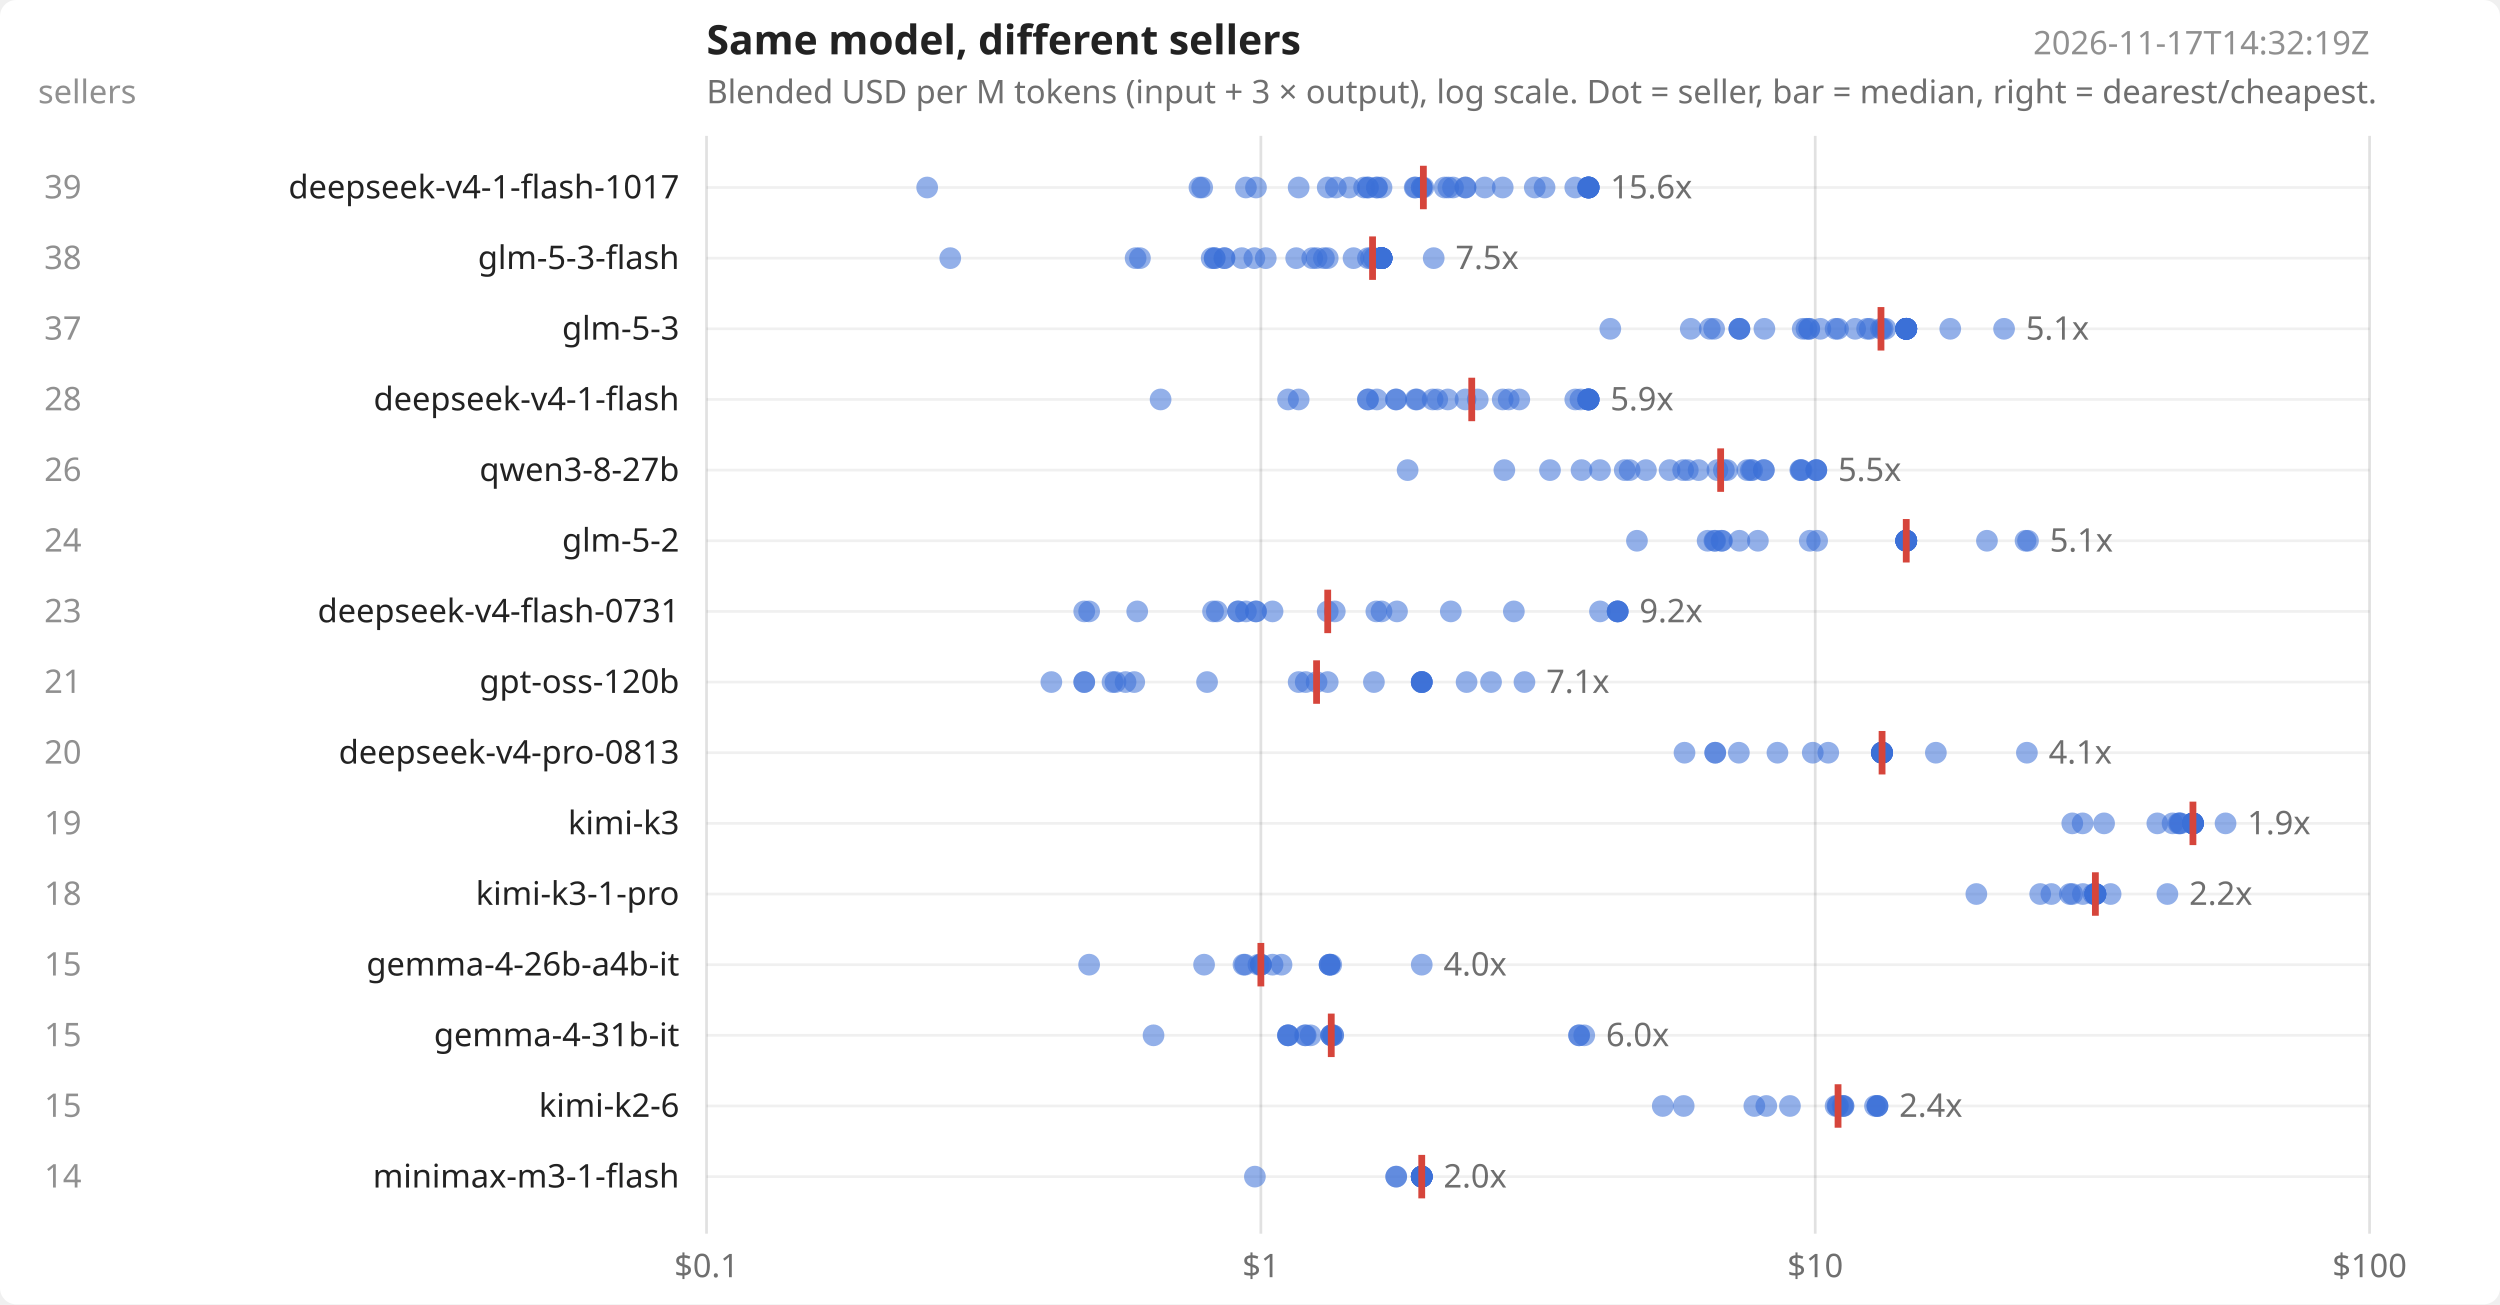
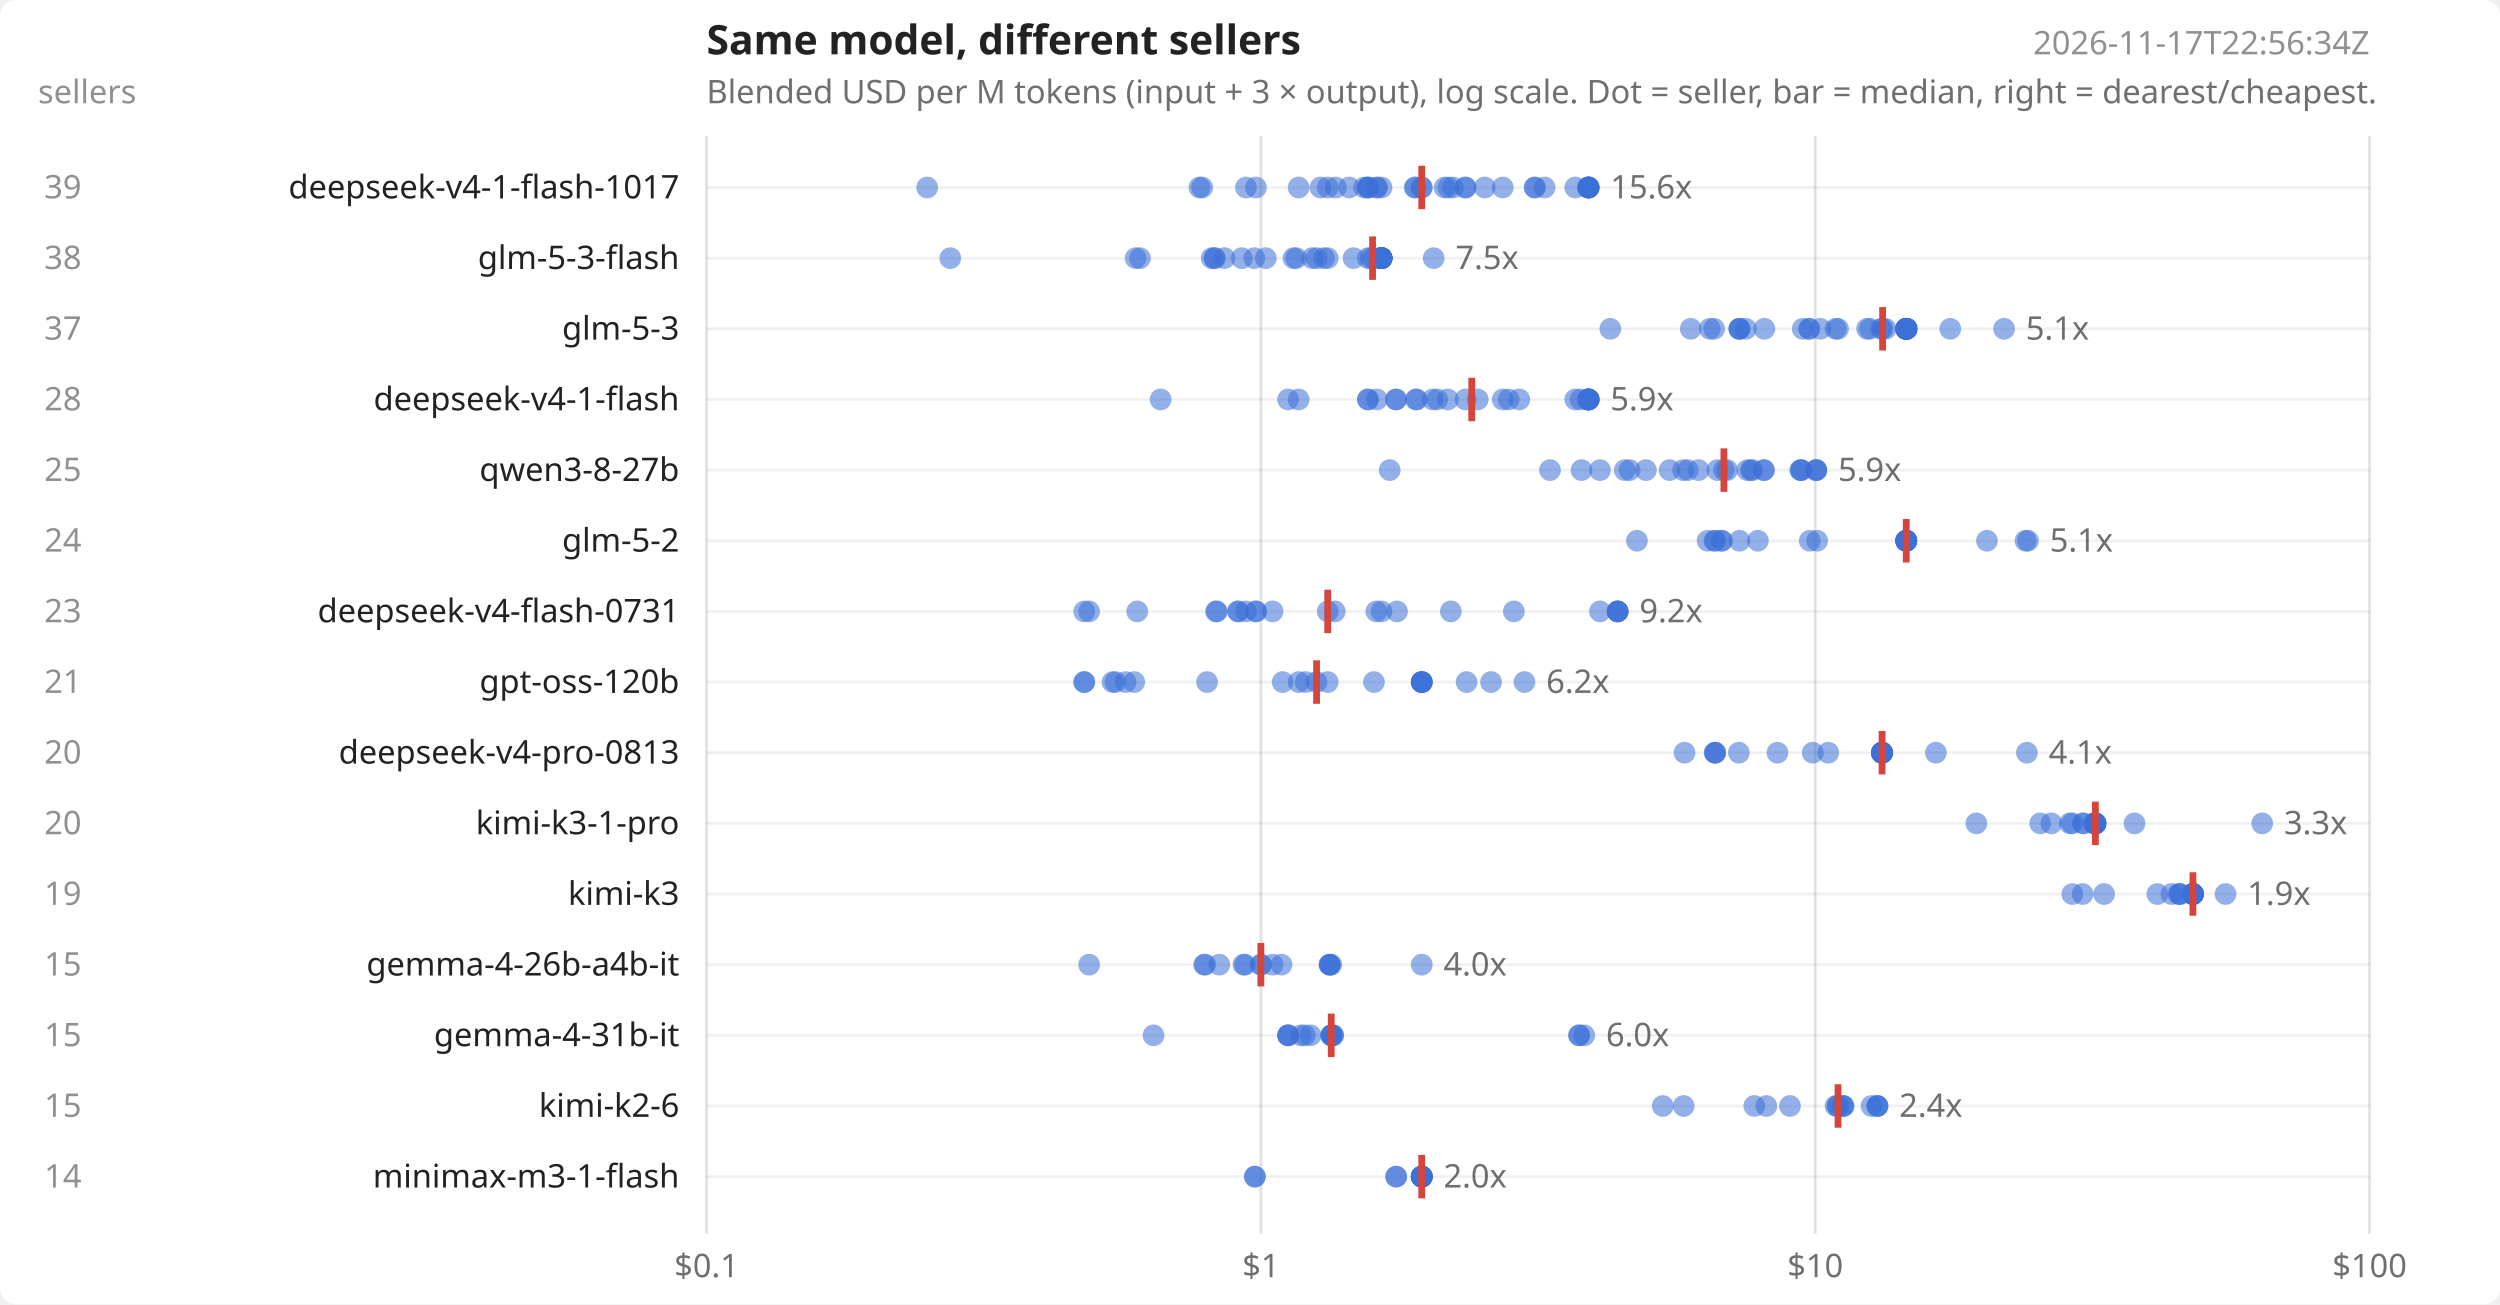
<svg xmlns="http://www.w3.org/2000/svg" width="920" height="480" viewBox="0 0 920 480" font-family="system-ui,sans-serif" font-size="12" fill="#222">
  <rect width="920" height="480" fill="#ffffff" rx="6" />
  <text x="260" y="20" font-size="15" font-weight="600">Same model, different sellers</text>
  <text x="260" y="38" opacity=".65">Blended USD per M tokens (input + 3 × output), log scale. Dot = seller, bar = median, right = dearest/cheapest.</text>
-   <text x="872" y="20" text-anchor="end" opacity=".5">2026-11-17T14:32:19Z</text>
+   <text x="872" y="20" text-anchor="end" opacity=".5">2026-11-17T22:56:34Z</text>
  <text x="14" y="38" opacity=".5">sellers</text>
  <line x1="260.0" x2="260.0" y1="50" y2="454" stroke="#000" stroke-opacity=".12" />
  <text x="260.0" y="470" text-anchor="middle" opacity=".65">$0.1</text>
  <line x1="464.0" x2="464.0" y1="50" y2="454" stroke="#000" stroke-opacity=".12" />
  <text x="464.0" y="470" text-anchor="middle" opacity=".65">$1</text>
  <line x1="668.0" x2="668.0" y1="50" y2="454" stroke="#000" stroke-opacity=".12" />
  <text x="668.0" y="470" text-anchor="middle" opacity=".65">$10</text>
  <line x1="872.0" x2="872.0" y1="50" y2="454" stroke="#000" stroke-opacity=".12" />
  <text x="872.0" y="470" text-anchor="middle" opacity=".65">$100</text>
  <line x1="260" x2="872" y1="69.0" y2="69.0" stroke="#000" stroke-opacity=".06" />
  <text x="250" y="73.0" text-anchor="end">deepseek-v4-1-flash-1017</text>
  <text x="30" y="73.0" text-anchor="end" opacity=".5">39</text>
  <circle cx="341.2" cy="69.0" r="4" fill="#3b6fd6" fill-opacity=".55" />
  <circle cx="441.4" cy="69.0" r="4" fill="#3b6fd6" fill-opacity=".55" />
  <circle cx="442.4" cy="69.0" r="4" fill="#3b6fd6" fill-opacity=".55" />
  <circle cx="458.5" cy="69.0" r="4" fill="#3b6fd6" fill-opacity=".55" />
  <circle cx="462.2" cy="69.0" r="4" fill="#3b6fd6" fill-opacity=".55" />
  <circle cx="477.9" cy="69.0" r="4" fill="#3b6fd6" fill-opacity=".55" />
+   <circle cx="485.9" cy="69.0" r="4" fill="#3b6fd6" fill-opacity=".55" />
  <circle cx="488.6" cy="69.0" r="4" fill="#3b6fd6" fill-opacity=".55" />
  <circle cx="491.6" cy="69.0" r="4" fill="#3b6fd6" fill-opacity=".55" />
  <circle cx="496.5" cy="69.0" r="4" fill="#3b6fd6" fill-opacity=".55" />
  <circle cx="502.0" cy="69.0" r="4" fill="#3b6fd6" fill-opacity=".55" />
+   <circle cx="503.4" cy="69.0" r="4" fill="#3b6fd6" fill-opacity=".55" />
  <circle cx="503.4" cy="69.0" r="4" fill="#3b6fd6" fill-opacity=".55" />
  <circle cx="503.4" cy="69.0" r="4" fill="#3b6fd6" fill-opacity=".55" />
  <circle cx="506.7" cy="69.0" r="4" fill="#3b6fd6" fill-opacity=".55" />
  <circle cx="506.7" cy="69.0" r="4" fill="#3b6fd6" fill-opacity=".55" />
  <circle cx="508.4" cy="69.0" r="4" fill="#3b6fd6" fill-opacity=".55" />
  <circle cx="520.6" cy="69.0" r="4" fill="#3b6fd6" fill-opacity=".55" />
  <circle cx="520.9" cy="69.0" r="4" fill="#3b6fd6" fill-opacity=".55" />
  <circle cx="523.2" cy="69.0" r="4" fill="#3b6fd6" fill-opacity=".55" />
  <circle cx="523.2" cy="69.0" r="4" fill="#3b6fd6" fill-opacity=".55" />
-   <circle cx="523.8" cy="69.0" r="4" fill="#3b6fd6" fill-opacity=".55" />
  <circle cx="531.6" cy="69.0" r="4" fill="#3b6fd6" fill-opacity=".55" />
  <circle cx="533.0" cy="69.0" r="4" fill="#3b6fd6" fill-opacity=".55" />
  <circle cx="534.7" cy="69.0" r="4" fill="#3b6fd6" fill-opacity=".55" />
  <circle cx="539.3" cy="69.0" r="4" fill="#3b6fd6" fill-opacity=".55" />
  <circle cx="539.3" cy="69.0" r="4" fill="#3b6fd6" fill-opacity=".55" />
  <circle cx="546.4" cy="69.0" r="4" fill="#3b6fd6" fill-opacity=".55" />
  <circle cx="553.0" cy="69.0" r="4" fill="#3b6fd6" fill-opacity=".55" />
  <circle cx="564.8" cy="69.0" r="4" fill="#3b6fd6" fill-opacity=".55" />
+   <circle cx="564.8" cy="69.0" r="4" fill="#3b6fd6" fill-opacity=".55" />
  <circle cx="568.4" cy="69.0" r="4" fill="#3b6fd6" fill-opacity=".55" />
  <circle cx="579.7" cy="69.0" r="4" fill="#3b6fd6" fill-opacity=".55" />
  <circle cx="584.3" cy="69.0" r="4" fill="#3b6fd6" fill-opacity=".55" />
  <circle cx="584.6" cy="69.0" r="4" fill="#3b6fd6" fill-opacity=".55" />
  <circle cx="584.6" cy="69.0" r="4" fill="#3b6fd6" fill-opacity=".55" />
  <circle cx="584.6" cy="69.0" r="4" fill="#3b6fd6" fill-opacity=".55" />
  <circle cx="584.6" cy="69.0" r="4" fill="#3b6fd6" fill-opacity=".55" />
  <circle cx="584.6" cy="69.0" r="4" fill="#3b6fd6" fill-opacity=".55" />
  <circle cx="584.6" cy="69.0" r="4" fill="#3b6fd6" fill-opacity=".55" />
-   <circle cx="584.6" cy="69.0" r="4" fill="#3b6fd6" fill-opacity=".55" />
-   <circle cx="584.6" cy="69.0" r="4" fill="#3b6fd6" fill-opacity=".55" />
-   <line x1="523.8" x2="523.8" y1="61.0" y2="77.0" stroke="#d6453b" stroke-width="2.5" />
+   <line x1="523.2" x2="523.2" y1="61.0" y2="77.0" stroke="#d6453b" stroke-width="2.5" />
  <text x="592.6" y="73.0" opacity=".65">15.6x</text>
  <line x1="260" x2="872" y1="95.0" y2="95.0" stroke="#000" stroke-opacity=".06" />
  <text x="250" y="99.0" text-anchor="end">glm-5-3-flash</text>
  <text x="30" y="99.0" text-anchor="end" opacity=".5">38</text>
  <circle cx="349.7" cy="95.0" r="4" fill="#3b6fd6" fill-opacity=".55" />
  <circle cx="417.9" cy="95.0" r="4" fill="#3b6fd6" fill-opacity=".55" />
  <circle cx="419.5" cy="95.0" r="4" fill="#3b6fd6" fill-opacity=".55" />
  <circle cx="445.9" cy="95.0" r="4" fill="#3b6fd6" fill-opacity=".55" />
  <circle cx="447.0" cy="95.0" r="4" fill="#3b6fd6" fill-opacity=".55" />
  <circle cx="447.0" cy="95.0" r="4" fill="#3b6fd6" fill-opacity=".55" />
  <circle cx="450.6" cy="95.0" r="4" fill="#3b6fd6" fill-opacity=".55" />
-   <circle cx="450.6" cy="95.0" r="4" fill="#3b6fd6" fill-opacity=".55" />
  <circle cx="457.0" cy="95.0" r="4" fill="#3b6fd6" fill-opacity=".55" />
  <circle cx="461.6" cy="95.0" r="4" fill="#3b6fd6" fill-opacity=".55" />
  <circle cx="465.8" cy="95.0" r="4" fill="#3b6fd6" fill-opacity=".55" />
+   <circle cx="476.0" cy="95.0" r="4" fill="#3b6fd6" fill-opacity=".55" />
  <circle cx="477.0" cy="95.0" r="4" fill="#3b6fd6" fill-opacity=".55" />
  <circle cx="482.9" cy="95.0" r="4" fill="#3b6fd6" fill-opacity=".55" />
  <circle cx="484.5" cy="95.0" r="4" fill="#3b6fd6" fill-opacity=".55" />
  <circle cx="487.2" cy="95.0" r="4" fill="#3b6fd6" fill-opacity=".55" />
  <circle cx="488.6" cy="95.0" r="4" fill="#3b6fd6" fill-opacity=".55" />
  <circle cx="498.1" cy="95.0" r="4" fill="#3b6fd6" fill-opacity=".55" />
  <circle cx="503.4" cy="95.0" r="4" fill="#3b6fd6" fill-opacity=".55" />
  <circle cx="504.5" cy="95.0" r="4" fill="#3b6fd6" fill-opacity=".55" />
  <circle cx="505.6" cy="95.0" r="4" fill="#3b6fd6" fill-opacity=".55" />
  <circle cx="508.1" cy="95.0" r="4" fill="#3b6fd6" fill-opacity=".55" />
  <circle cx="508.4" cy="95.0" r="4" fill="#3b6fd6" fill-opacity=".55" />
  <circle cx="508.4" cy="95.0" r="4" fill="#3b6fd6" fill-opacity=".55" />
  <circle cx="508.4" cy="95.0" r="4" fill="#3b6fd6" fill-opacity=".55" />
  <circle cx="508.4" cy="95.0" r="4" fill="#3b6fd6" fill-opacity=".55" />
  <circle cx="508.4" cy="95.0" r="4" fill="#3b6fd6" fill-opacity=".55" />
  <circle cx="508.4" cy="95.0" r="4" fill="#3b6fd6" fill-opacity=".55" />
  <circle cx="508.4" cy="95.0" r="4" fill="#3b6fd6" fill-opacity=".55" />
  <circle cx="508.4" cy="95.0" r="4" fill="#3b6fd6" fill-opacity=".55" />
  <circle cx="508.4" cy="95.0" r="4" fill="#3b6fd6" fill-opacity=".55" />
  <circle cx="508.4" cy="95.0" r="4" fill="#3b6fd6" fill-opacity=".55" />
  <circle cx="508.4" cy="95.0" r="4" fill="#3b6fd6" fill-opacity=".55" />
  <circle cx="508.4" cy="95.0" r="4" fill="#3b6fd6" fill-opacity=".55" />
  <circle cx="508.4" cy="95.0" r="4" fill="#3b6fd6" fill-opacity=".55" />
  <circle cx="508.4" cy="95.0" r="4" fill="#3b6fd6" fill-opacity=".55" />
  <circle cx="508.4" cy="95.0" r="4" fill="#3b6fd6" fill-opacity=".55" />
  <circle cx="508.4" cy="95.0" r="4" fill="#3b6fd6" fill-opacity=".55" />
  <circle cx="527.6" cy="95.0" r="4" fill="#3b6fd6" fill-opacity=".55" />
  <line x1="505.1" x2="505.1" y1="87.0" y2="103.0" stroke="#d6453b" stroke-width="2.5" />
  <text x="535.6" y="99.0" opacity=".65">7.5x</text>
  <line x1="260" x2="872" y1="121.0" y2="121.0" stroke="#000" stroke-opacity=".06" />
  <text x="250" y="125.0" text-anchor="end">glm-5-3</text>
  <text x="30" y="125.0" text-anchor="end" opacity=".5">37</text>
  <circle cx="592.6" cy="121.0" r="4" fill="#3b6fd6" fill-opacity=".55" />
  <circle cx="622.2" cy="121.0" r="4" fill="#3b6fd6" fill-opacity=".55" />
  <circle cx="629.2" cy="121.0" r="4" fill="#3b6fd6" fill-opacity=".55" />
  <circle cx="630.8" cy="121.0" r="4" fill="#3b6fd6" fill-opacity=".55" />
  <circle cx="640.1" cy="121.0" r="4" fill="#3b6fd6" fill-opacity=".55" />
  <circle cx="640.1" cy="121.0" r="4" fill="#3b6fd6" fill-opacity=".55" />
  <circle cx="640.1" cy="121.0" r="4" fill="#3b6fd6" fill-opacity=".55" />
+   <circle cx="642.5" cy="121.0" r="4" fill="#3b6fd6" fill-opacity=".55" />
  <circle cx="649.3" cy="121.0" r="4" fill="#3b6fd6" fill-opacity=".55" />
  <circle cx="663.4" cy="121.0" r="4" fill="#3b6fd6" fill-opacity=".55" />
-   <circle cx="664.8" cy="121.0" r="4" fill="#3b6fd6" fill-opacity=".55" />
  <circle cx="665.8" cy="121.0" r="4" fill="#3b6fd6" fill-opacity=".55" />
  <circle cx="665.8" cy="121.0" r="4" fill="#3b6fd6" fill-opacity=".55" />
  <circle cx="669.9" cy="121.0" r="4" fill="#3b6fd6" fill-opacity=".55" />
  <circle cx="675.5" cy="121.0" r="4" fill="#3b6fd6" fill-opacity=".55" />
  <circle cx="676.4" cy="121.0" r="4" fill="#3b6fd6" fill-opacity=".55" />
-   <circle cx="682.7" cy="121.0" r="4" fill="#3b6fd6" fill-opacity=".55" />
  <circle cx="687.1" cy="121.0" r="4" fill="#3b6fd6" fill-opacity=".55" />
  <circle cx="688.1" cy="121.0" r="4" fill="#3b6fd6" fill-opacity=".55" />
  <circle cx="692.2" cy="121.0" r="4" fill="#3b6fd6" fill-opacity=".55" />
  <circle cx="692.8" cy="121.0" r="4" fill="#3b6fd6" fill-opacity=".55" />
  <circle cx="693.9" cy="121.0" r="4" fill="#3b6fd6" fill-opacity=".55" />
  <circle cx="701.5" cy="121.0" r="4" fill="#3b6fd6" fill-opacity=".55" />
  <circle cx="701.5" cy="121.0" r="4" fill="#3b6fd6" fill-opacity=".55" />
  <circle cx="701.5" cy="121.0" r="4" fill="#3b6fd6" fill-opacity=".55" />
  <circle cx="701.5" cy="121.0" r="4" fill="#3b6fd6" fill-opacity=".55" />
  <circle cx="701.5" cy="121.0" r="4" fill="#3b6fd6" fill-opacity=".55" />
  <circle cx="701.5" cy="121.0" r="4" fill="#3b6fd6" fill-opacity=".55" />
  <circle cx="701.5" cy="121.0" r="4" fill="#3b6fd6" fill-opacity=".55" />
  <circle cx="701.5" cy="121.0" r="4" fill="#3b6fd6" fill-opacity=".55" />
  <circle cx="701.5" cy="121.0" r="4" fill="#3b6fd6" fill-opacity=".55" />
  <circle cx="701.5" cy="121.0" r="4" fill="#3b6fd6" fill-opacity=".55" />
  <circle cx="701.5" cy="121.0" r="4" fill="#3b6fd6" fill-opacity=".55" />
  <circle cx="701.5" cy="121.0" r="4" fill="#3b6fd6" fill-opacity=".55" />
  <circle cx="701.5" cy="121.0" r="4" fill="#3b6fd6" fill-opacity=".55" />
  <circle cx="701.5" cy="121.0" r="4" fill="#3b6fd6" fill-opacity=".55" />
+   <circle cx="701.8" cy="121.0" r="4" fill="#3b6fd6" fill-opacity=".55" />
  <circle cx="717.7" cy="121.0" r="4" fill="#3b6fd6" fill-opacity=".55" />
  <circle cx="737.5" cy="121.0" r="4" fill="#3b6fd6" fill-opacity=".55" />
-   <line x1="692.2" x2="692.2" y1="113.0" y2="129.0" stroke="#d6453b" stroke-width="2.5" />
+   <line x1="692.8" x2="692.8" y1="113.0" y2="129.0" stroke="#d6453b" stroke-width="2.5" />
  <text x="745.5" y="125.0" opacity=".65">5.1x</text>
  <line x1="260" x2="872" y1="147.0" y2="147.0" stroke="#000" stroke-opacity=".06" />
  <text x="250" y="151.0" text-anchor="end">deepseek-v4-1-flash</text>
  <text x="30" y="151.0" text-anchor="end" opacity=".5">28</text>
  <circle cx="427.1" cy="147.0" r="4" fill="#3b6fd6" fill-opacity=".55" />
  <circle cx="474.0" cy="147.0" r="4" fill="#3b6fd6" fill-opacity=".55" />
  <circle cx="477.9" cy="147.0" r="4" fill="#3b6fd6" fill-opacity=".55" />
  <circle cx="503.4" cy="147.0" r="4" fill="#3b6fd6" fill-opacity=".55" />
  <circle cx="503.4" cy="147.0" r="4" fill="#3b6fd6" fill-opacity=".55" />
  <circle cx="506.7" cy="147.0" r="4" fill="#3b6fd6" fill-opacity=".55" />
  <circle cx="513.7" cy="147.0" r="4" fill="#3b6fd6" fill-opacity=".55" />
  <circle cx="513.8" cy="147.0" r="4" fill="#3b6fd6" fill-opacity=".55" />
  <circle cx="521.0" cy="147.0" r="4" fill="#3b6fd6" fill-opacity=".55" />
  <circle cx="521.4" cy="147.0" r="4" fill="#3b6fd6" fill-opacity=".55" />
  <circle cx="527.2" cy="147.0" r="4" fill="#3b6fd6" fill-opacity=".55" />
  <circle cx="528.9" cy="147.0" r="4" fill="#3b6fd6" fill-opacity=".55" />
  <circle cx="532.8" cy="147.0" r="4" fill="#3b6fd6" fill-opacity=".55" />
  <circle cx="539.3" cy="147.0" r="4" fill="#3b6fd6" fill-opacity=".55" />
  <circle cx="543.8" cy="147.0" r="4" fill="#3b6fd6" fill-opacity=".55" />
  <circle cx="553.0" cy="147.0" r="4" fill="#3b6fd6" fill-opacity=".55" />
  <circle cx="555.2" cy="147.0" r="4" fill="#3b6fd6" fill-opacity=".55" />
  <circle cx="559.1" cy="147.0" r="4" fill="#3b6fd6" fill-opacity=".55" />
  <circle cx="579.7" cy="147.0" r="4" fill="#3b6fd6" fill-opacity=".55" />
  <circle cx="581.6" cy="147.0" r="4" fill="#3b6fd6" fill-opacity=".55" />
  <circle cx="584.3" cy="147.0" r="4" fill="#3b6fd6" fill-opacity=".55" />
  <circle cx="584.6" cy="147.0" r="4" fill="#3b6fd6" fill-opacity=".55" />
  <circle cx="584.6" cy="147.0" r="4" fill="#3b6fd6" fill-opacity=".55" />
  <circle cx="584.6" cy="147.0" r="4" fill="#3b6fd6" fill-opacity=".55" />
  <circle cx="584.6" cy="147.0" r="4" fill="#3b6fd6" fill-opacity=".55" />
  <circle cx="584.6" cy="147.0" r="4" fill="#3b6fd6" fill-opacity=".55" />
  <circle cx="584.6" cy="147.0" r="4" fill="#3b6fd6" fill-opacity=".55" />
  <circle cx="584.6" cy="147.0" r="4" fill="#3b6fd6" fill-opacity=".55" />
  <line x1="541.6" x2="541.6" y1="139.0" y2="155.0" stroke="#d6453b" stroke-width="2.5" />
  <text x="592.6" y="151.0" opacity=".65">5.9x</text>
  <line x1="260" x2="872" y1="173.0" y2="173.0" stroke="#000" stroke-opacity=".06" />
  <text x="250" y="177.0" text-anchor="end">qwen3-8-27b</text>
-   <text x="30" y="177.0" text-anchor="end" opacity=".5">26</text>
-   <circle cx="518.0" cy="173.0" r="4" fill="#3b6fd6" fill-opacity=".55" />
-   <circle cx="553.6" cy="173.0" r="4" fill="#3b6fd6" fill-opacity=".55" />
+   <text x="30" y="177.0" text-anchor="end" opacity=".5">25</text>
+   <circle cx="511.4" cy="173.0" r="4" fill="#3b6fd6" fill-opacity=".55" />
  <circle cx="570.4" cy="173.0" r="4" fill="#3b6fd6" fill-opacity=".55" />
  <circle cx="582.0" cy="173.0" r="4" fill="#3b6fd6" fill-opacity=".55" />
  <circle cx="588.8" cy="173.0" r="4" fill="#3b6fd6" fill-opacity=".55" />
  <circle cx="597.9" cy="173.0" r="4" fill="#3b6fd6" fill-opacity=".55" />
  <circle cx="599.7" cy="173.0" r="4" fill="#3b6fd6" fill-opacity=".55" />
  <circle cx="605.7" cy="173.0" r="4" fill="#3b6fd6" fill-opacity=".55" />
  <circle cx="614.4" cy="173.0" r="4" fill="#3b6fd6" fill-opacity=".55" />
  <circle cx="619.4" cy="173.0" r="4" fill="#3b6fd6" fill-opacity=".55" />
  <circle cx="621.1" cy="173.0" r="4" fill="#3b6fd6" fill-opacity=".55" />
  <circle cx="625.1" cy="173.0" r="4" fill="#3b6fd6" fill-opacity=".55" />
  <circle cx="632.0" cy="173.0" r="4" fill="#3b6fd6" fill-opacity=".55" />
  <circle cx="634.4" cy="173.0" r="4" fill="#3b6fd6" fill-opacity=".55" />
  <circle cx="635.6" cy="173.0" r="4" fill="#3b6fd6" fill-opacity=".55" />
  <circle cx="643.0" cy="173.0" r="4" fill="#3b6fd6" fill-opacity=".55" />
  <circle cx="644.3" cy="173.0" r="4" fill="#3b6fd6" fill-opacity=".55" />
  <circle cx="644.8" cy="173.0" r="4" fill="#3b6fd6" fill-opacity=".55" />
  <circle cx="649.1" cy="173.0" r="4" fill="#3b6fd6" fill-opacity=".55" />
  <circle cx="649.1" cy="173.0" r="4" fill="#3b6fd6" fill-opacity=".55" />
  <circle cx="662.5" cy="173.0" r="4" fill="#3b6fd6" fill-opacity=".55" />
  <circle cx="662.7" cy="173.0" r="4" fill="#3b6fd6" fill-opacity=".55" />
  <circle cx="663.0" cy="173.0" r="4" fill="#3b6fd6" fill-opacity=".55" />
  <circle cx="668.4" cy="173.0" r="4" fill="#3b6fd6" fill-opacity=".55" />
  <circle cx="668.4" cy="173.0" r="4" fill="#3b6fd6" fill-opacity=".55" />
  <circle cx="668.4" cy="173.0" r="4" fill="#3b6fd6" fill-opacity=".55" />
-   <line x1="633.2" x2="633.2" y1="165.0" y2="181.0" stroke="#d6453b" stroke-width="2.5" />
-   <text x="676.4" y="177.0" opacity=".65">5.5x</text>
+   <line x1="634.4" x2="634.4" y1="165.0" y2="181.0" stroke="#d6453b" stroke-width="2.5" />
+   <text x="676.4" y="177.0" opacity=".65">5.9x</text>
  <line x1="260" x2="872" y1="199.0" y2="199.0" stroke="#000" stroke-opacity=".06" />
  <text x="250" y="203.0" text-anchor="end">glm-5-2</text>
  <text x="30" y="203.0" text-anchor="end" opacity=".5">24</text>
  <circle cx="602.4" cy="199.0" r="4" fill="#3b6fd6" fill-opacity=".55" />
  <circle cx="628.4" cy="199.0" r="4" fill="#3b6fd6" fill-opacity=".55" />
  <circle cx="630.9" cy="199.0" r="4" fill="#3b6fd6" fill-opacity=".55" />
  <circle cx="631.2" cy="199.0" r="4" fill="#3b6fd6" fill-opacity=".55" />
  <circle cx="633.5" cy="199.0" r="4" fill="#3b6fd6" fill-opacity=".55" />
  <circle cx="633.7" cy="199.0" r="4" fill="#3b6fd6" fill-opacity=".55" />
  <circle cx="640.1" cy="199.0" r="4" fill="#3b6fd6" fill-opacity=".55" />
  <circle cx="646.9" cy="199.0" r="4" fill="#3b6fd6" fill-opacity=".55" />
  <circle cx="666.0" cy="199.0" r="4" fill="#3b6fd6" fill-opacity=".55" />
  <circle cx="668.7" cy="199.0" r="4" fill="#3b6fd6" fill-opacity=".55" />
  <circle cx="701.5" cy="199.0" r="4" fill="#3b6fd6" fill-opacity=".55" />
  <circle cx="701.5" cy="199.0" r="4" fill="#3b6fd6" fill-opacity=".55" />
  <circle cx="701.5" cy="199.0" r="4" fill="#3b6fd6" fill-opacity=".55" />
  <circle cx="701.5" cy="199.0" r="4" fill="#3b6fd6" fill-opacity=".55" />
  <circle cx="701.5" cy="199.0" r="4" fill="#3b6fd6" fill-opacity=".55" />
  <circle cx="701.5" cy="199.0" r="4" fill="#3b6fd6" fill-opacity=".55" />
  <circle cx="701.5" cy="199.0" r="4" fill="#3b6fd6" fill-opacity=".55" />
  <circle cx="701.5" cy="199.0" r="4" fill="#3b6fd6" fill-opacity=".55" />
  <circle cx="701.5" cy="199.0" r="4" fill="#3b6fd6" fill-opacity=".55" />
  <circle cx="701.5" cy="199.0" r="4" fill="#3b6fd6" fill-opacity=".55" />
  <circle cx="701.5" cy="199.0" r="4" fill="#3b6fd6" fill-opacity=".55" />
  <circle cx="731.2" cy="199.0" r="4" fill="#3b6fd6" fill-opacity=".55" />
  <circle cx="745.4" cy="199.0" r="4" fill="#3b6fd6" fill-opacity=".55" />
  <circle cx="746.3" cy="199.0" r="4" fill="#3b6fd6" fill-opacity=".55" />
  <line x1="701.5" x2="701.5" y1="191.0" y2="207.0" stroke="#d6453b" stroke-width="2.5" />
  <text x="754.3" y="203.0" opacity=".65">5.1x</text>
  <line x1="260" x2="872" y1="225.0" y2="225.0" stroke="#000" stroke-opacity=".06" />
  <text x="250" y="229.0" text-anchor="end">deepseek-v4-flash-0731</text>
  <text x="30" y="229.0" text-anchor="end" opacity=".5">23</text>
  <circle cx="399.0" cy="225.0" r="4" fill="#3b6fd6" fill-opacity=".55" />
  <circle cx="400.8" cy="225.0" r="4" fill="#3b6fd6" fill-opacity=".55" />
  <circle cx="418.5" cy="225.0" r="4" fill="#3b6fd6" fill-opacity=".55" />
-   <circle cx="446.4" cy="225.0" r="4" fill="#3b6fd6" fill-opacity=".55" />
+   <circle cx="447.5" cy="225.0" r="4" fill="#3b6fd6" fill-opacity=".55" />
  <circle cx="447.8" cy="225.0" r="4" fill="#3b6fd6" fill-opacity=".55" />
  <circle cx="455.6" cy="225.0" r="4" fill="#3b6fd6" fill-opacity=".55" />
  <circle cx="455.6" cy="225.0" r="4" fill="#3b6fd6" fill-opacity=".55" />
  <circle cx="458.5" cy="225.0" r="4" fill="#3b6fd6" fill-opacity=".55" />
  <circle cx="462.2" cy="225.0" r="4" fill="#3b6fd6" fill-opacity=".55" />
  <circle cx="462.2" cy="225.0" r="4" fill="#3b6fd6" fill-opacity=".55" />
  <circle cx="468.3" cy="225.0" r="4" fill="#3b6fd6" fill-opacity=".55" />
  <circle cx="488.6" cy="225.0" r="4" fill="#3b6fd6" fill-opacity=".55" />
  <circle cx="491.2" cy="225.0" r="4" fill="#3b6fd6" fill-opacity=".55" />
  <circle cx="506.5" cy="225.0" r="4" fill="#3b6fd6" fill-opacity=".55" />
  <circle cx="508.4" cy="225.0" r="4" fill="#3b6fd6" fill-opacity=".55" />
  <circle cx="514.1" cy="225.0" r="4" fill="#3b6fd6" fill-opacity=".55" />
  <circle cx="533.9" cy="225.0" r="4" fill="#3b6fd6" fill-opacity=".55" />
  <circle cx="557.1" cy="225.0" r="4" fill="#3b6fd6" fill-opacity=".55" />
  <circle cx="588.8" cy="225.0" r="4" fill="#3b6fd6" fill-opacity=".55" />
  <circle cx="595.3" cy="225.0" r="4" fill="#3b6fd6" fill-opacity=".55" />
  <circle cx="595.3" cy="225.0" r="4" fill="#3b6fd6" fill-opacity=".55" />
  <circle cx="595.3" cy="225.0" r="4" fill="#3b6fd6" fill-opacity=".55" />
  <circle cx="595.3" cy="225.0" r="4" fill="#3b6fd6" fill-opacity=".55" />
  <line x1="488.6" x2="488.6" y1="217.0" y2="233.0" stroke="#d6453b" stroke-width="2.5" />
  <text x="603.3" y="229.0" opacity=".65">9.2x</text>
  <line x1="260" x2="872" y1="251.0" y2="251.0" stroke="#000" stroke-opacity=".06" />
  <text x="250" y="255.0" text-anchor="end">gpt-oss-120b</text>
  <text x="30" y="255.0" text-anchor="end" opacity=".5">21</text>
-   <circle cx="386.9" cy="251.0" r="4" fill="#3b6fd6" fill-opacity=".55" />
  <circle cx="399.0" cy="251.0" r="4" fill="#3b6fd6" fill-opacity=".55" />
  <circle cx="399.0" cy="251.0" r="4" fill="#3b6fd6" fill-opacity=".55" />
  <circle cx="409.4" cy="251.0" r="4" fill="#3b6fd6" fill-opacity=".55" />
  <circle cx="410.5" cy="251.0" r="4" fill="#3b6fd6" fill-opacity=".55" />
  <circle cx="414.2" cy="251.0" r="4" fill="#3b6fd6" fill-opacity=".55" />
  <circle cx="417.4" cy="251.0" r="4" fill="#3b6fd6" fill-opacity=".55" />
  <circle cx="444.2" cy="251.0" r="4" fill="#3b6fd6" fill-opacity=".55" />
+   <circle cx="472.0" cy="251.0" r="4" fill="#3b6fd6" fill-opacity=".55" />
  <circle cx="477.9" cy="251.0" r="4" fill="#3b6fd6" fill-opacity=".55" />
  <circle cx="480.5" cy="251.0" r="4" fill="#3b6fd6" fill-opacity=".55" />
  <circle cx="484.5" cy="251.0" r="4" fill="#3b6fd6" fill-opacity=".55" />
  <circle cx="488.6" cy="251.0" r="4" fill="#3b6fd6" fill-opacity=".55" />
  <circle cx="505.6" cy="251.0" r="4" fill="#3b6fd6" fill-opacity=".55" />
  <circle cx="523.2" cy="251.0" r="4" fill="#3b6fd6" fill-opacity=".55" />
  <circle cx="523.2" cy="251.0" r="4" fill="#3b6fd6" fill-opacity=".55" />
  <circle cx="523.2" cy="251.0" r="4" fill="#3b6fd6" fill-opacity=".55" />
  <circle cx="523.2" cy="251.0" r="4" fill="#3b6fd6" fill-opacity=".55" />
  <circle cx="523.2" cy="251.0" r="4" fill="#3b6fd6" fill-opacity=".55" />
  <circle cx="539.7" cy="251.0" r="4" fill="#3b6fd6" fill-opacity=".55" />
  <circle cx="548.7" cy="251.0" r="4" fill="#3b6fd6" fill-opacity=".55" />
  <circle cx="561.0" cy="251.0" r="4" fill="#3b6fd6" fill-opacity=".55" />
  <line x1="484.5" x2="484.5" y1="243.0" y2="259.0" stroke="#d6453b" stroke-width="2.5" />
-   <text x="569.0" y="255.0" opacity=".65">7.1x</text>
+   <text x="569.0" y="255.0" opacity=".65">6.2x</text>
  <line x1="260" x2="872" y1="277.0" y2="277.0" stroke="#000" stroke-opacity=".06" />
  <text x="250" y="281.0" text-anchor="end">deepseek-v4-pro-0813</text>
  <text x="30" y="281.0" text-anchor="end" opacity=".5">20</text>
  <circle cx="619.9" cy="277.0" r="4" fill="#3b6fd6" fill-opacity=".55" />
+   <circle cx="631.0" cy="277.0" r="4" fill="#3b6fd6" fill-opacity=".55" />
  <circle cx="631.2" cy="277.0" r="4" fill="#3b6fd6" fill-opacity=".55" />
  <circle cx="631.2" cy="277.0" r="4" fill="#3b6fd6" fill-opacity=".55" />
  <circle cx="639.9" cy="277.0" r="4" fill="#3b6fd6" fill-opacity=".55" />
  <circle cx="654.1" cy="277.0" r="4" fill="#3b6fd6" fill-opacity=".55" />
  <circle cx="667.1" cy="277.0" r="4" fill="#3b6fd6" fill-opacity=".55" />
  <circle cx="672.8" cy="277.0" r="4" fill="#3b6fd6" fill-opacity=".55" />
  <circle cx="692.5" cy="277.0" r="4" fill="#3b6fd6" fill-opacity=".55" />
  <circle cx="692.5" cy="277.0" r="4" fill="#3b6fd6" fill-opacity=".55" />
-   <circle cx="692.5" cy="277.0" r="4" fill="#3b6fd6" fill-opacity=".55" />
  <circle cx="692.6" cy="277.0" r="4" fill="#3b6fd6" fill-opacity=".55" />
  <circle cx="692.6" cy="277.0" r="4" fill="#3b6fd6" fill-opacity=".55" />
  <circle cx="692.6" cy="277.0" r="4" fill="#3b6fd6" fill-opacity=".55" />
  <circle cx="692.6" cy="277.0" r="4" fill="#3b6fd6" fill-opacity=".55" />
  <circle cx="692.6" cy="277.0" r="4" fill="#3b6fd6" fill-opacity=".55" />
  <circle cx="692.6" cy="277.0" r="4" fill="#3b6fd6" fill-opacity=".55" />
  <circle cx="692.6" cy="277.0" r="4" fill="#3b6fd6" fill-opacity=".55" />
  <circle cx="692.6" cy="277.0" r="4" fill="#3b6fd6" fill-opacity=".55" />
  <circle cx="712.4" cy="277.0" r="4" fill="#3b6fd6" fill-opacity=".55" />
  <circle cx="745.9" cy="277.0" r="4" fill="#3b6fd6" fill-opacity=".55" />
  <line x1="692.6" x2="692.6" y1="269.0" y2="285.0" stroke="#d6453b" stroke-width="2.5" />
  <text x="753.9" y="281.0" opacity=".65">4.1x</text>
  <line x1="260" x2="872" y1="303.0" y2="303.0" stroke="#000" stroke-opacity=".06" />
-   <text x="250" y="307.0" text-anchor="end">kimi-k3</text>
-   <text x="30" y="307.0" text-anchor="end" opacity=".5">19</text>
+   <text x="250" y="307.0" text-anchor="end">kimi-k3-1-pro</text>
+   <text x="30" y="307.0" text-anchor="end" opacity=".5">20</text>
+   <circle cx="727.3" cy="303.0" r="4" fill="#3b6fd6" fill-opacity=".55" />
+   <circle cx="750.8" cy="303.0" r="4" fill="#3b6fd6" fill-opacity=".55" />
+   <circle cx="754.9" cy="303.0" r="4" fill="#3b6fd6" fill-opacity=".55" />
+   <circle cx="761.7" cy="303.0" r="4" fill="#3b6fd6" fill-opacity=".55" />
  <circle cx="762.6" cy="303.0" r="4" fill="#3b6fd6" fill-opacity=".55" />
-   <circle cx="766.4" cy="303.0" r="4" fill="#3b6fd6" fill-opacity=".55" />
-   <circle cx="774.3" cy="303.0" r="4" fill="#3b6fd6" fill-opacity=".55" />
-   <circle cx="793.9" cy="303.0" r="4" fill="#3b6fd6" fill-opacity=".55" />
-   <circle cx="799.5" cy="303.0" r="4" fill="#3b6fd6" fill-opacity=".55" />
-   <circle cx="801.7" cy="303.0" r="4" fill="#3b6fd6" fill-opacity=".55" />
-   <circle cx="802.1" cy="303.0" r="4" fill="#3b6fd6" fill-opacity=".55" />
-   <circle cx="802.4" cy="303.0" r="4" fill="#3b6fd6" fill-opacity=".55" />
-   <circle cx="807.0" cy="303.0" r="4" fill="#3b6fd6" fill-opacity=".55" />
-   <circle cx="807.0" cy="303.0" r="4" fill="#3b6fd6" fill-opacity=".55" />
-   <circle cx="807.0" cy="303.0" r="4" fill="#3b6fd6" fill-opacity=".55" />
-   <circle cx="807.0" cy="303.0" r="4" fill="#3b6fd6" fill-opacity=".55" />
-   <circle cx="807.0" cy="303.0" r="4" fill="#3b6fd6" fill-opacity=".55" />
-   <circle cx="807.0" cy="303.0" r="4" fill="#3b6fd6" fill-opacity=".55" />
-   <circle cx="807.0" cy="303.0" r="4" fill="#3b6fd6" fill-opacity=".55" />
-   <circle cx="807.0" cy="303.0" r="4" fill="#3b6fd6" fill-opacity=".55" />
-   <circle cx="807.0" cy="303.0" r="4" fill="#3b6fd6" fill-opacity=".55" />
-   <circle cx="807.0" cy="303.0" r="4" fill="#3b6fd6" fill-opacity=".55" />
-   <circle cx="819.0" cy="303.0" r="4" fill="#3b6fd6" fill-opacity=".55" />
-   <line x1="807.0" x2="807.0" y1="295.0" y2="311.0" stroke="#d6453b" stroke-width="2.5" />
-   <text x="827.0" y="307.0" opacity=".65">1.9x</text>
+   <circle cx="766.5" cy="303.0" r="4" fill="#3b6fd6" fill-opacity=".55" />
+   <circle cx="766.7" cy="303.0" r="4" fill="#3b6fd6" fill-opacity=".55" />
+   <circle cx="770.4" cy="303.0" r="4" fill="#3b6fd6" fill-opacity=".55" />
+   <circle cx="771.1" cy="303.0" r="4" fill="#3b6fd6" fill-opacity=".55" />
+   <circle cx="771.1" cy="303.0" r="4" fill="#3b6fd6" fill-opacity=".55" />
+   <circle cx="771.1" cy="303.0" r="4" fill="#3b6fd6" fill-opacity=".55" />
+   <circle cx="771.1" cy="303.0" r="4" fill="#3b6fd6" fill-opacity=".55" />
+   <circle cx="771.1" cy="303.0" r="4" fill="#3b6fd6" fill-opacity=".55" />
+   <circle cx="771.1" cy="303.0" r="4" fill="#3b6fd6" fill-opacity=".55" />
+   <circle cx="771.1" cy="303.0" r="4" fill="#3b6fd6" fill-opacity=".55" />
+   <circle cx="771.1" cy="303.0" r="4" fill="#3b6fd6" fill-opacity=".55" />
+   <circle cx="771.1" cy="303.0" r="4" fill="#3b6fd6" fill-opacity=".55" />
+   <circle cx="771.1" cy="303.0" r="4" fill="#3b6fd6" fill-opacity=".55" />
+   <circle cx="785.5" cy="303.0" r="4" fill="#3b6fd6" fill-opacity=".55" />
+   <circle cx="832.5" cy="303.0" r="4" fill="#3b6fd6" fill-opacity=".55" />
+   <line x1="771.1" x2="771.1" y1="295.0" y2="311.0" stroke="#d6453b" stroke-width="2.5" />
+   <text x="840.5" y="307.0" opacity=".65">3.3x</text>
  <line x1="260" x2="872" y1="329.0" y2="329.0" stroke="#000" stroke-opacity=".06" />
-   <text x="250" y="333.0" text-anchor="end">kimi-k3-1-pro</text>
-   <text x="30" y="333.0" text-anchor="end" opacity=".5">18</text>
-   <circle cx="727.3" cy="329.0" r="4" fill="#3b6fd6" fill-opacity=".55" />
-   <circle cx="750.8" cy="329.0" r="4" fill="#3b6fd6" fill-opacity=".55" />
-   <circle cx="754.9" cy="329.0" r="4" fill="#3b6fd6" fill-opacity=".55" />
-   <circle cx="761.7" cy="329.0" r="4" fill="#3b6fd6" fill-opacity=".55" />
+   <text x="250" y="333.0" text-anchor="end">kimi-k3</text>
+   <text x="30" y="333.0" text-anchor="end" opacity=".5">19</text>
  <circle cx="762.6" cy="329.0" r="4" fill="#3b6fd6" fill-opacity=".55" />
-   <circle cx="766.5" cy="329.0" r="4" fill="#3b6fd6" fill-opacity=".55" />
-   <circle cx="770.4" cy="329.0" r="4" fill="#3b6fd6" fill-opacity=".55" />
-   <circle cx="771.1" cy="329.0" r="4" fill="#3b6fd6" fill-opacity=".55" />
-   <circle cx="771.1" cy="329.0" r="4" fill="#3b6fd6" fill-opacity=".55" />
-   <circle cx="771.1" cy="329.0" r="4" fill="#3b6fd6" fill-opacity=".55" />
-   <circle cx="771.1" cy="329.0" r="4" fill="#3b6fd6" fill-opacity=".55" />
-   <circle cx="771.1" cy="329.0" r="4" fill="#3b6fd6" fill-opacity=".55" />
-   <circle cx="771.1" cy="329.0" r="4" fill="#3b6fd6" fill-opacity=".55" />
-   <circle cx="771.1" cy="329.0" r="4" fill="#3b6fd6" fill-opacity=".55" />
-   <circle cx="771.1" cy="329.0" r="4" fill="#3b6fd6" fill-opacity=".55" />
-   <circle cx="771.1" cy="329.0" r="4" fill="#3b6fd6" fill-opacity=".55" />
-   <circle cx="776.7" cy="329.0" r="4" fill="#3b6fd6" fill-opacity=".55" />
-   <circle cx="797.6" cy="329.0" r="4" fill="#3b6fd6" fill-opacity=".55" />
-   <line x1="771.1" x2="771.1" y1="321.0" y2="337.0" stroke="#d6453b" stroke-width="2.5" />
-   <text x="805.6" y="333.0" opacity=".65">2.2x</text>
+   <circle cx="766.4" cy="329.0" r="4" fill="#3b6fd6" fill-opacity=".55" />
+   <circle cx="774.3" cy="329.0" r="4" fill="#3b6fd6" fill-opacity=".55" />
+   <circle cx="793.9" cy="329.0" r="4" fill="#3b6fd6" fill-opacity=".55" />
+   <circle cx="799.1" cy="329.0" r="4" fill="#3b6fd6" fill-opacity=".55" />
+   <circle cx="801.7" cy="329.0" r="4" fill="#3b6fd6" fill-opacity=".55" />
+   <circle cx="802.1" cy="329.0" r="4" fill="#3b6fd6" fill-opacity=".55" />
+   <circle cx="802.4" cy="329.0" r="4" fill="#3b6fd6" fill-opacity=".55" />
+   <circle cx="807.0" cy="329.0" r="4" fill="#3b6fd6" fill-opacity=".55" />
+   <circle cx="807.0" cy="329.0" r="4" fill="#3b6fd6" fill-opacity=".55" />
+   <circle cx="807.0" cy="329.0" r="4" fill="#3b6fd6" fill-opacity=".55" />
+   <circle cx="807.0" cy="329.0" r="4" fill="#3b6fd6" fill-opacity=".55" />
+   <circle cx="807.0" cy="329.0" r="4" fill="#3b6fd6" fill-opacity=".55" />
+   <circle cx="807.0" cy="329.0" r="4" fill="#3b6fd6" fill-opacity=".55" />
+   <circle cx="807.0" cy="329.0" r="4" fill="#3b6fd6" fill-opacity=".55" />
+   <circle cx="807.0" cy="329.0" r="4" fill="#3b6fd6" fill-opacity=".55" />
+   <circle cx="807.0" cy="329.0" r="4" fill="#3b6fd6" fill-opacity=".55" />
+   <circle cx="807.0" cy="329.0" r="4" fill="#3b6fd6" fill-opacity=".55" />
+   <circle cx="819.0" cy="329.0" r="4" fill="#3b6fd6" fill-opacity=".55" />
+   <line x1="807.0" x2="807.0" y1="321.0" y2="337.0" stroke="#d6453b" stroke-width="2.5" />
+   <text x="827.0" y="333.0" opacity=".65">1.9x</text>
  <line x1="260" x2="872" y1="355.0" y2="355.0" stroke="#000" stroke-opacity=".06" />
  <text x="250" y="359.0" text-anchor="end">gemma-4-26b-a4b-it</text>
  <text x="30" y="359.0" text-anchor="end" opacity=".5">15</text>
  <circle cx="400.8" cy="355.0" r="4" fill="#3b6fd6" fill-opacity=".55" />
  <circle cx="443.1" cy="355.0" r="4" fill="#3b6fd6" fill-opacity=".55" />
+   <circle cx="443.5" cy="355.0" r="4" fill="#3b6fd6" fill-opacity=".55" />
+   <circle cx="448.7" cy="355.0" r="4" fill="#3b6fd6" fill-opacity=".55" />
  <circle cx="457.6" cy="355.0" r="4" fill="#3b6fd6" fill-opacity=".55" />
  <circle cx="458.2" cy="355.0" r="4" fill="#3b6fd6" fill-opacity=".55" />
-   <circle cx="463.1" cy="355.0" r="4" fill="#3b6fd6" fill-opacity=".55" />
-   <circle cx="464.0" cy="355.0" r="4" fill="#3b6fd6" fill-opacity=".55" />
  <circle cx="464.0" cy="355.0" r="4" fill="#3b6fd6" fill-opacity=".55" />
  <circle cx="464.0" cy="355.0" r="4" fill="#3b6fd6" fill-opacity=".55" />
  <circle cx="468.3" cy="355.0" r="4" fill="#3b6fd6" fill-opacity=".55" />
  <circle cx="471.6" cy="355.0" r="4" fill="#3b6fd6" fill-opacity=".55" />
  <circle cx="489.3" cy="355.0" r="4" fill="#3b6fd6" fill-opacity=".55" />
  <circle cx="489.3" cy="355.0" r="4" fill="#3b6fd6" fill-opacity=".55" />
  <circle cx="489.3" cy="355.0" r="4" fill="#3b6fd6" fill-opacity=".55" />
  <circle cx="489.9" cy="355.0" r="4" fill="#3b6fd6" fill-opacity=".55" />
  <circle cx="523.2" cy="355.0" r="4" fill="#3b6fd6" fill-opacity=".55" />
  <line x1="464.0" x2="464.0" y1="347.0" y2="363.0" stroke="#d6453b" stroke-width="2.5" />
  <text x="531.2" y="359.0" opacity=".65">4.0x</text>
  <line x1="260" x2="872" y1="381.0" y2="381.0" stroke="#000" stroke-opacity=".06" />
  <text x="250" y="385.0" text-anchor="end">gemma-4-31b-it</text>
  <text x="30" y="385.0" text-anchor="end" opacity=".5">15</text>
  <circle cx="424.5" cy="381.0" r="4" fill="#3b6fd6" fill-opacity=".55" />
  <circle cx="474.0" cy="381.0" r="4" fill="#3b6fd6" fill-opacity=".55" />
  <circle cx="474.0" cy="381.0" r="4" fill="#3b6fd6" fill-opacity=".55" />
  <circle cx="474.0" cy="381.0" r="4" fill="#3b6fd6" fill-opacity=".55" />
+   <circle cx="478.7" cy="381.0" r="4" fill="#3b6fd6" fill-opacity=".55" />
  <circle cx="480.2" cy="381.0" r="4" fill="#3b6fd6" fill-opacity=".55" />
-   <circle cx="480.5" cy="381.0" r="4" fill="#3b6fd6" fill-opacity=".55" />
  <circle cx="482.3" cy="381.0" r="4" fill="#3b6fd6" fill-opacity=".55" />
  <circle cx="489.9" cy="381.0" r="4" fill="#3b6fd6" fill-opacity=".55" />
  <circle cx="489.9" cy="381.0" r="4" fill="#3b6fd6" fill-opacity=".55" />
  <circle cx="489.9" cy="381.0" r="4" fill="#3b6fd6" fill-opacity=".55" />
  <circle cx="490.6" cy="381.0" r="4" fill="#3b6fd6" fill-opacity=".55" />
  <circle cx="490.6" cy="381.0" r="4" fill="#3b6fd6" fill-opacity=".55" />
  <circle cx="581.1" cy="381.0" r="4" fill="#3b6fd6" fill-opacity=".55" />
  <circle cx="581.1" cy="381.0" r="4" fill="#3b6fd6" fill-opacity=".55" />
  <circle cx="583.0" cy="381.0" r="4" fill="#3b6fd6" fill-opacity=".55" />
  <line x1="489.9" x2="489.9" y1="373.0" y2="389.0" stroke="#d6453b" stroke-width="2.5" />
  <text x="591.0" y="385.0" opacity=".65">6.0x</text>
  <line x1="260" x2="872" y1="407.0" y2="407.0" stroke="#000" stroke-opacity=".06" />
  <text x="250" y="411.0" text-anchor="end">kimi-k2-6</text>
  <text x="30" y="411.0" text-anchor="end" opacity=".5">15</text>
  <circle cx="611.9" cy="407.0" r="4" fill="#3b6fd6" fill-opacity=".55" />
  <circle cx="619.6" cy="407.0" r="4" fill="#3b6fd6" fill-opacity=".55" />
  <circle cx="645.6" cy="407.0" r="4" fill="#3b6fd6" fill-opacity=".55" />
  <circle cx="650.0" cy="407.0" r="4" fill="#3b6fd6" fill-opacity=".55" />
  <circle cx="658.7" cy="407.0" r="4" fill="#3b6fd6" fill-opacity=".55" />
  <circle cx="675.5" cy="407.0" r="4" fill="#3b6fd6" fill-opacity=".55" />
  <circle cx="676.2" cy="407.0" r="4" fill="#3b6fd6" fill-opacity=".55" />
  <circle cx="676.4" cy="407.0" r="4" fill="#3b6fd6" fill-opacity=".55" />
  <circle cx="678.0" cy="407.0" r="4" fill="#3b6fd6" fill-opacity=".55" />
  <circle cx="678.4" cy="407.0" r="4" fill="#3b6fd6" fill-opacity=".55" />
  <circle cx="678.4" cy="407.0" r="4" fill="#3b6fd6" fill-opacity=".55" />
-   <circle cx="690.0" cy="407.0" r="4" fill="#3b6fd6" fill-opacity=".55" />
+   <circle cx="688.7" cy="407.0" r="4" fill="#3b6fd6" fill-opacity=".55" />
  <circle cx="690.9" cy="407.0" r="4" fill="#3b6fd6" fill-opacity=".55" />
  <circle cx="690.9" cy="407.0" r="4" fill="#3b6fd6" fill-opacity=".55" />
  <circle cx="690.9" cy="407.0" r="4" fill="#3b6fd6" fill-opacity=".55" />
  <line x1="676.4" x2="676.4" y1="399.0" y2="415.0" stroke="#d6453b" stroke-width="2.5" />
  <text x="698.9" y="411.0" opacity=".65">2.4x</text>
  <line x1="260" x2="872" y1="433.0" y2="433.0" stroke="#000" stroke-opacity=".06" />
  <text x="250" y="437.0" text-anchor="end">minimax-m3-1-flash</text>
  <text x="30" y="437.0" text-anchor="end" opacity=".5">14</text>
  <circle cx="461.8" cy="433.0" r="4" fill="#3b6fd6" fill-opacity=".55" />
+   <circle cx="461.8" cy="433.0" r="4" fill="#3b6fd6" fill-opacity=".55" />
  <circle cx="513.8" cy="433.0" r="4" fill="#3b6fd6" fill-opacity=".55" />
  <circle cx="513.8" cy="433.0" r="4" fill="#3b6fd6" fill-opacity=".55" />
-   <circle cx="523.2" cy="433.0" r="4" fill="#3b6fd6" fill-opacity=".55" />
  <circle cx="523.2" cy="433.0" r="4" fill="#3b6fd6" fill-opacity=".55" />
  <circle cx="523.2" cy="433.0" r="4" fill="#3b6fd6" fill-opacity=".55" />
  <circle cx="523.2" cy="433.0" r="4" fill="#3b6fd6" fill-opacity=".55" />
  <circle cx="523.2" cy="433.0" r="4" fill="#3b6fd6" fill-opacity=".55" />
  <circle cx="523.2" cy="433.0" r="4" fill="#3b6fd6" fill-opacity=".55" />
  <circle cx="523.2" cy="433.0" r="4" fill="#3b6fd6" fill-opacity=".55" />
  <circle cx="523.2" cy="433.0" r="4" fill="#3b6fd6" fill-opacity=".55" />
  <circle cx="523.2" cy="433.0" r="4" fill="#3b6fd6" fill-opacity=".55" />
  <circle cx="523.2" cy="433.0" r="4" fill="#3b6fd6" fill-opacity=".55" />
  <circle cx="523.2" cy="433.0" r="4" fill="#3b6fd6" fill-opacity=".55" />
  <line x1="523.2" x2="523.2" y1="425.0" y2="441.0" stroke="#d6453b" stroke-width="2.5" />
  <text x="531.2" y="437.0" opacity=".65">2.0x</text>
</svg>
